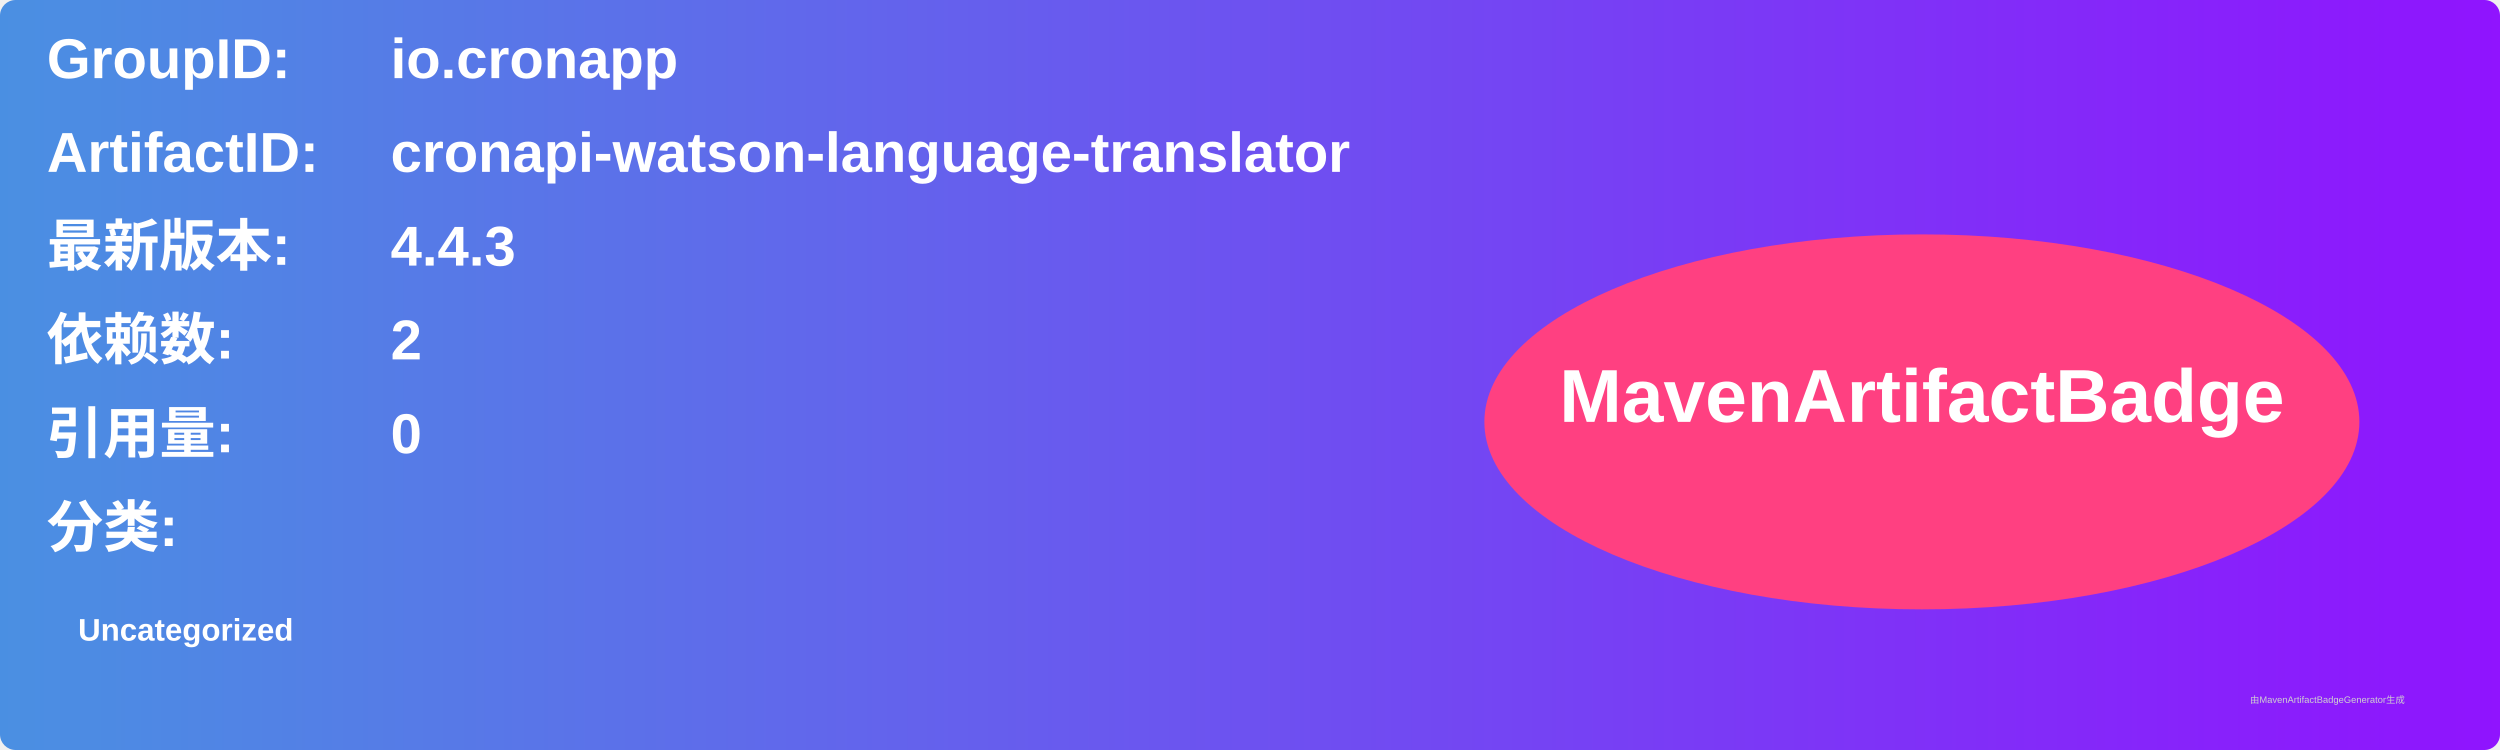
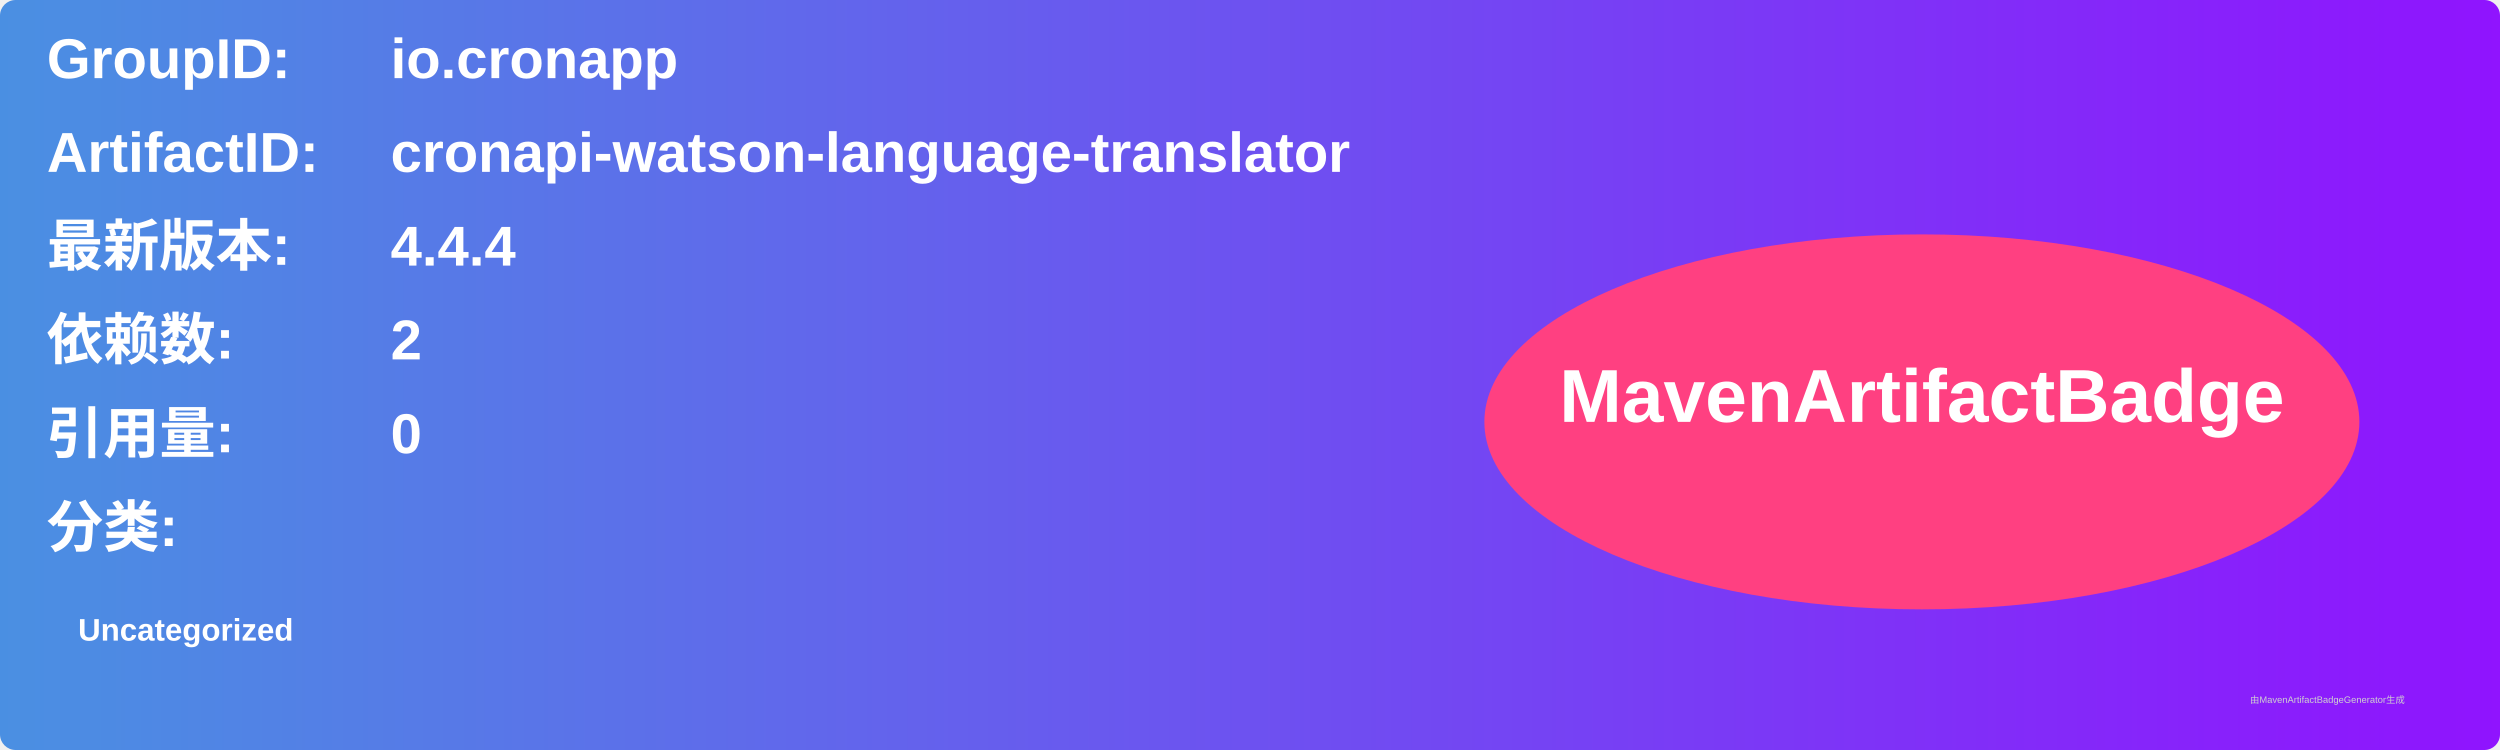
<svg xmlns="http://www.w3.org/2000/svg" width="800" height="240" viewBox="0 0 800 240">
  <linearGradient id="grad" x1="0%" y1="0%" x2="100%" y2="0%">
    <stop offset="0%" stop-color="#4a90e2" />
    <stop offset="100%" stop-color="#9013fe" />
  </linearGradient>
  <rect width="100%" height="100%" rx="5" ry="5" fill="url(#grad)" />
  <g transform="translate(15, 15)">
    <text x="0" y="10" font-family="Arial" font-size="18" fill="white" font-weight="bold" width="260">GroupID:</text>
    <text x="110" y="10" font-family="Arial" font-size="18" fill="white" font-weight="bold" width="460">io.cronapp</text>
    <text x="0" y="40" font-family="Arial" font-size="18" fill="white" font-weight="bold" width="260">ArtifactID:</text>
    <text x="110" y="40" font-family="Arial" font-size="18" fill="white" font-weight="bold" width="460">cronapi-watson-language-translator</text>
    <text x="0" y="70" font-family="Arial" font-size="18" fill="white" font-weight="bold">最新版本:</text>
    <text x="110" y="70" font-family="Arial" font-size="18" fill="white" font-weight="bold">
-       <tspan font-weight="bold">4.4.3</tspan>
+       <tspan font-weight="bold">4.4.4</tspan>
    </text>
    <text x="0" y="100" font-family="Arial" font-size="18" fill="white" font-weight="bold">依赖数: </text>
    <text x="110" y="100" font-family="Arial" font-size="18" fill="white">
      <tspan font-weight="bold">2</tspan>
    </text>
    <text x="0" y="130" font-family="Arial" font-size="18" fill="white" font-weight="bold">引用量: </text>
    <text x="110" y="130" font-family="Arial" font-size="18" fill="white">
      <tspan font-weight="bold">0</tspan>
    </text>
    <text x="0" y="160" font-family="Arial" font-size="18" fill="white" font-weight="bold">分类:</text>
    <text x="10" y="190" font-family="Arial" font-size="10" fill="white">
      <tspan font-weight="bold">Uncategorized</tspan>
    </text>
    <ellipse cx="600" cy="120" rx="140" ry="60" fill="#ff4081" />
    <text x="600" y="120" text-anchor="middle" font-family="Arial" font-size="24" fill="white" font-weight="bold">MavenArtifactBadge</text>
  </g>
  <text x="720" y="225" font-family="Arial" font-size="3" fill="#d0d0d0">由MavenArtifactBadgeGenerator生成</text>
</svg>
